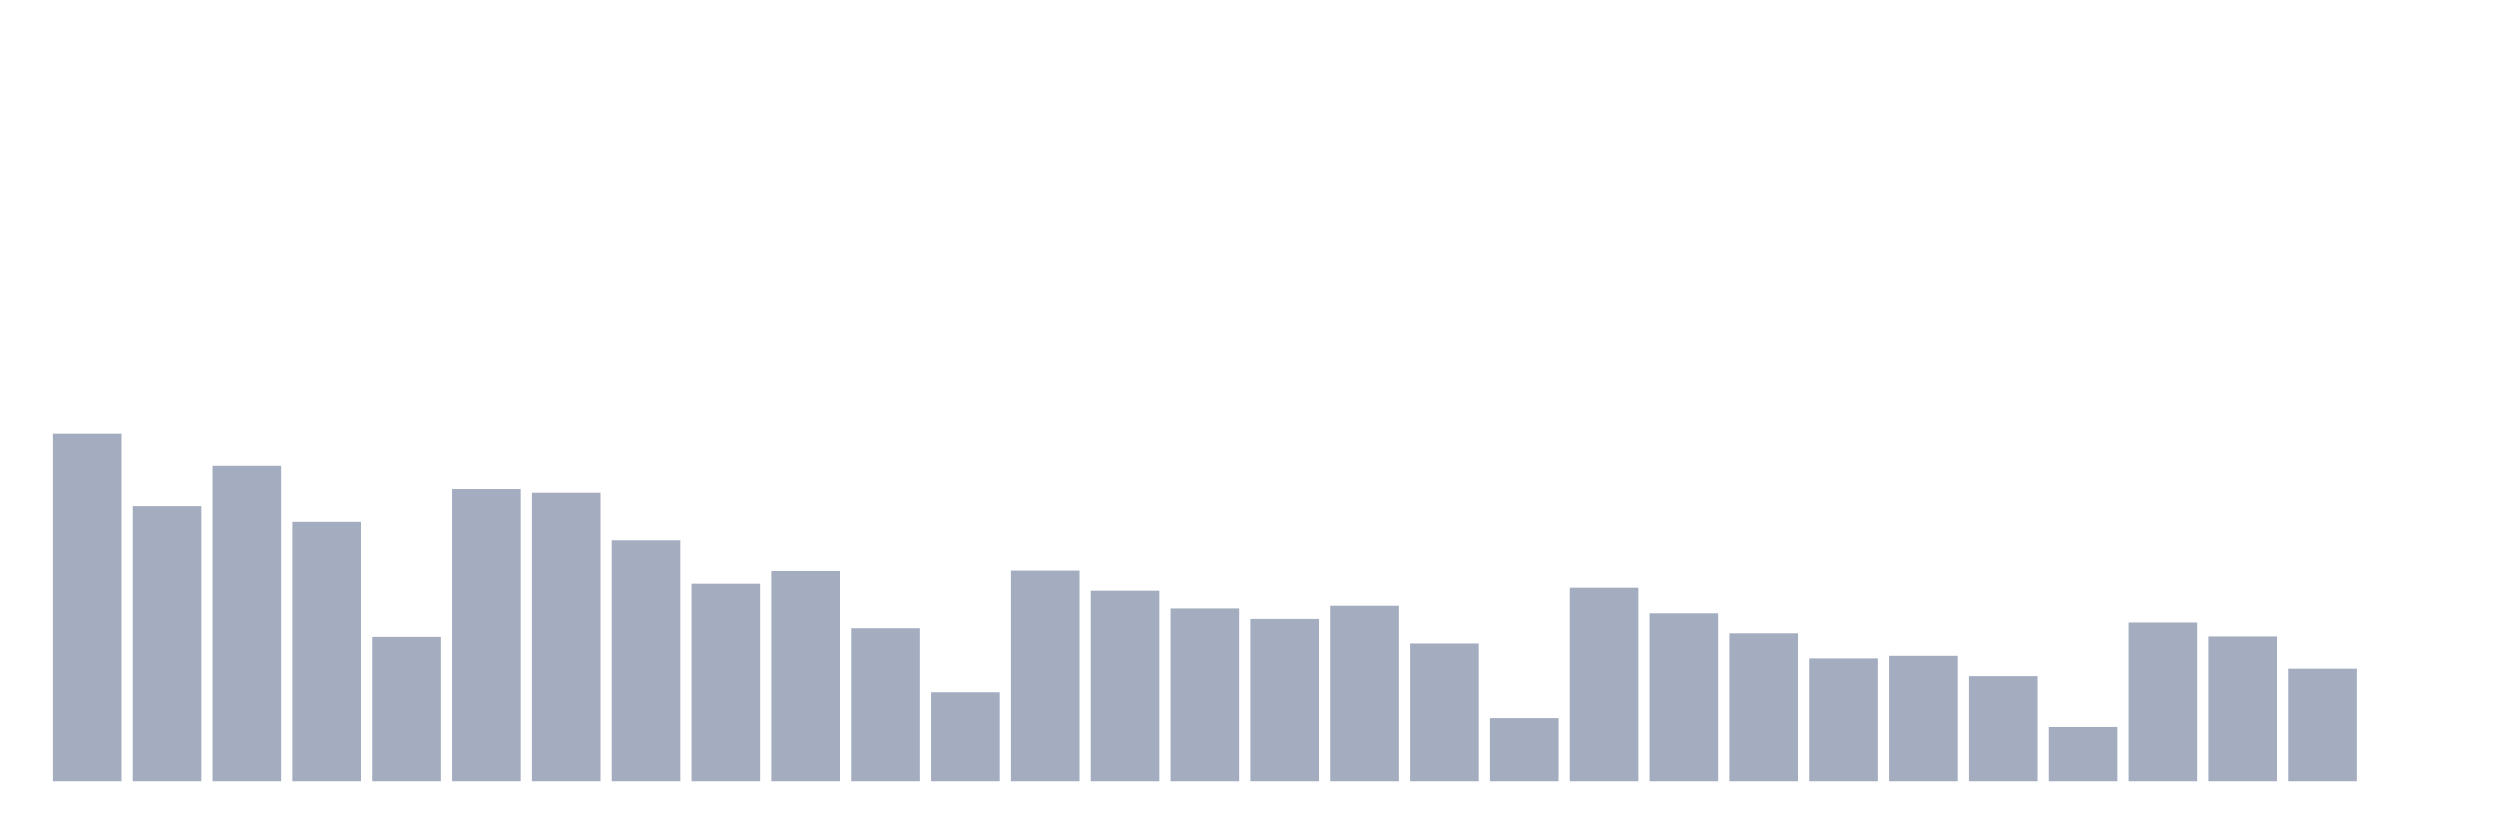
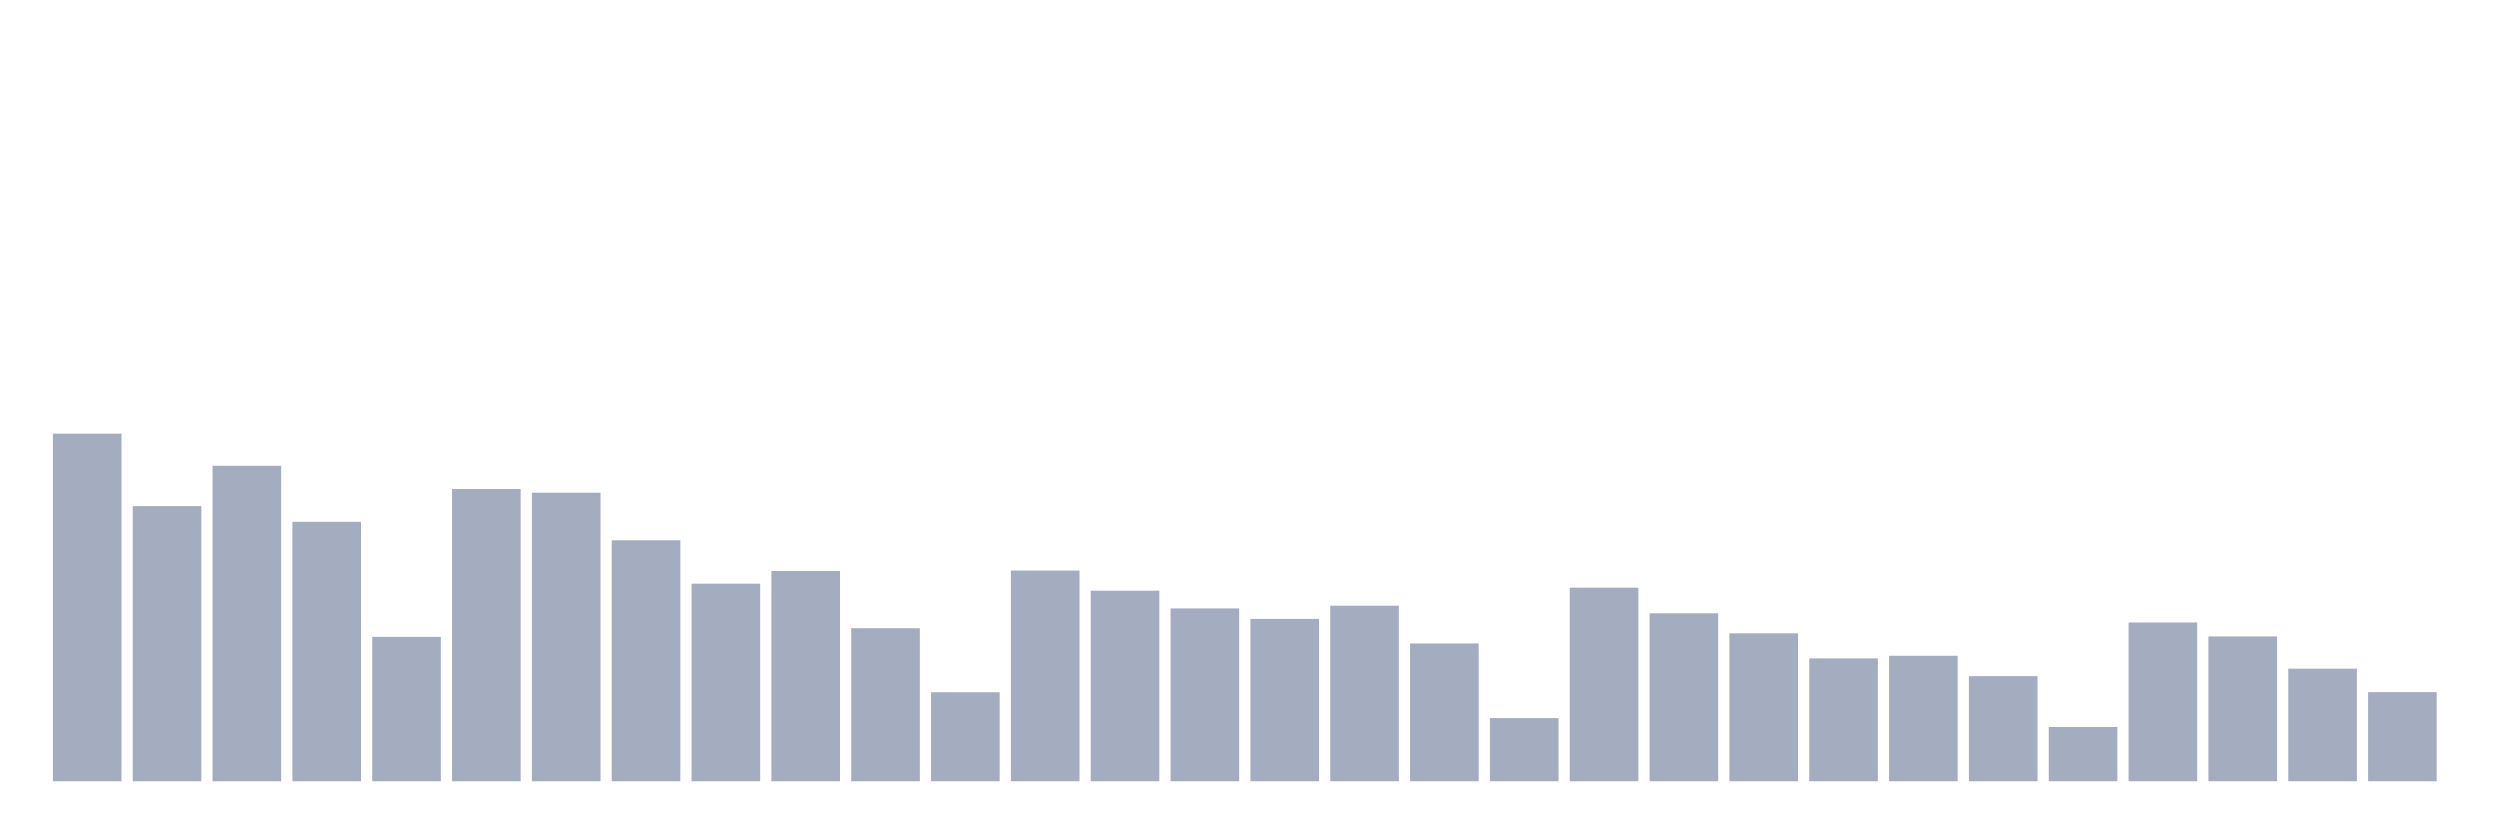
<svg xmlns="http://www.w3.org/2000/svg" viewBox="0 0 480 160">
  <g transform="translate(10,10)">
    <rect class="bar" x="0.153" width="13.175" y="73.26" height="66.74" fill="rgb(164,173,192)" />
    <rect class="bar" x="15.482" width="13.175" y="87.173" height="52.827" fill="rgb(164,173,192)" />
    <rect class="bar" x="30.81" width="13.175" y="79.427" height="60.573" fill="rgb(164,173,192)" />
    <rect class="bar" x="46.138" width="13.175" y="90.184" height="49.816" fill="rgb(164,173,192)" />
    <rect class="bar" x="61.466" width="13.175" y="112.278" height="27.722" fill="rgb(164,173,192)" />
    <rect class="bar" x="76.794" width="13.175" y="83.892" height="56.108" fill="rgb(164,173,192)" />
    <rect class="bar" x="92.123" width="13.175" y="84.598" height="55.402" fill="rgb(164,173,192)" />
    <rect class="bar" x="107.451" width="13.175" y="93.735" height="46.265" fill="rgb(164,173,192)" />
    <rect class="bar" x="122.779" width="13.175" y="102.062" height="37.938" fill="rgb(164,173,192)" />
    <rect class="bar" x="138.107" width="13.175" y="99.632" height="40.368" fill="rgb(164,173,192)" />
    <rect class="bar" x="153.436" width="13.175" y="110.617" height="29.383" fill="rgb(164,173,192)" />
    <rect class="bar" x="168.764" width="13.175" y="122.91" height="17.09" fill="rgb(164,173,192)" />
    <rect class="bar" x="184.092" width="13.175" y="99.549" height="40.451" fill="rgb(164,173,192)" />
    <rect class="bar" x="199.42" width="13.175" y="103.411" height="36.589" fill="rgb(164,173,192)" />
    <rect class="bar" x="214.748" width="13.175" y="106.817" height="33.183" fill="rgb(164,173,192)" />
    <rect class="bar" x="230.077" width="13.175" y="108.831" height="31.169" fill="rgb(164,173,192)" />
    <rect class="bar" x="245.405" width="13.175" y="106.298" height="33.702" fill="rgb(164,173,192)" />
    <rect class="bar" x="260.733" width="13.175" y="113.545" height="26.455" fill="rgb(164,173,192)" />
    <rect class="bar" x="276.061" width="13.175" y="127.873" height="12.127" fill="rgb(164,173,192)" />
    <rect class="bar" x="291.39" width="13.175" y="102.83" height="37.17" fill="rgb(164,173,192)" />
    <rect class="bar" x="306.718" width="13.175" y="107.751" height="32.249" fill="rgb(164,173,192)" />
    <rect class="bar" x="322.046" width="13.175" y="111.593" height="28.407" fill="rgb(164,173,192)" />
    <rect class="bar" x="337.374" width="13.175" y="116.411" height="23.589" fill="rgb(164,173,192)" />
    <rect class="bar" x="352.702" width="13.175" y="115.912" height="24.088" fill="rgb(164,173,192)" />
    <rect class="bar" x="368.031" width="13.175" y="119.816" height="20.184" fill="rgb(164,173,192)" />
    <rect class="bar" x="383.359" width="13.175" y="129.576" height="10.424" fill="rgb(164,173,192)" />
    <rect class="bar" x="398.687" width="13.175" y="109.516" height="30.484" fill="rgb(164,173,192)" />
    <rect class="bar" x="414.015" width="13.175" y="112.195" height="27.805" fill="rgb(164,173,192)" />
    <rect class="bar" x="429.344" width="13.175" y="118.383" height="21.617" fill="rgb(164,173,192)" />
-     <rect class="bar" x="444.672" width="13.175" y="140" height="0" fill="rgb(164,173,192)" />
+     <rect class="bar" x="444.672" width="13.175" y="122.889" height="17.111" fill="rgb(164,173,192)" />
  </g>
</svg>
